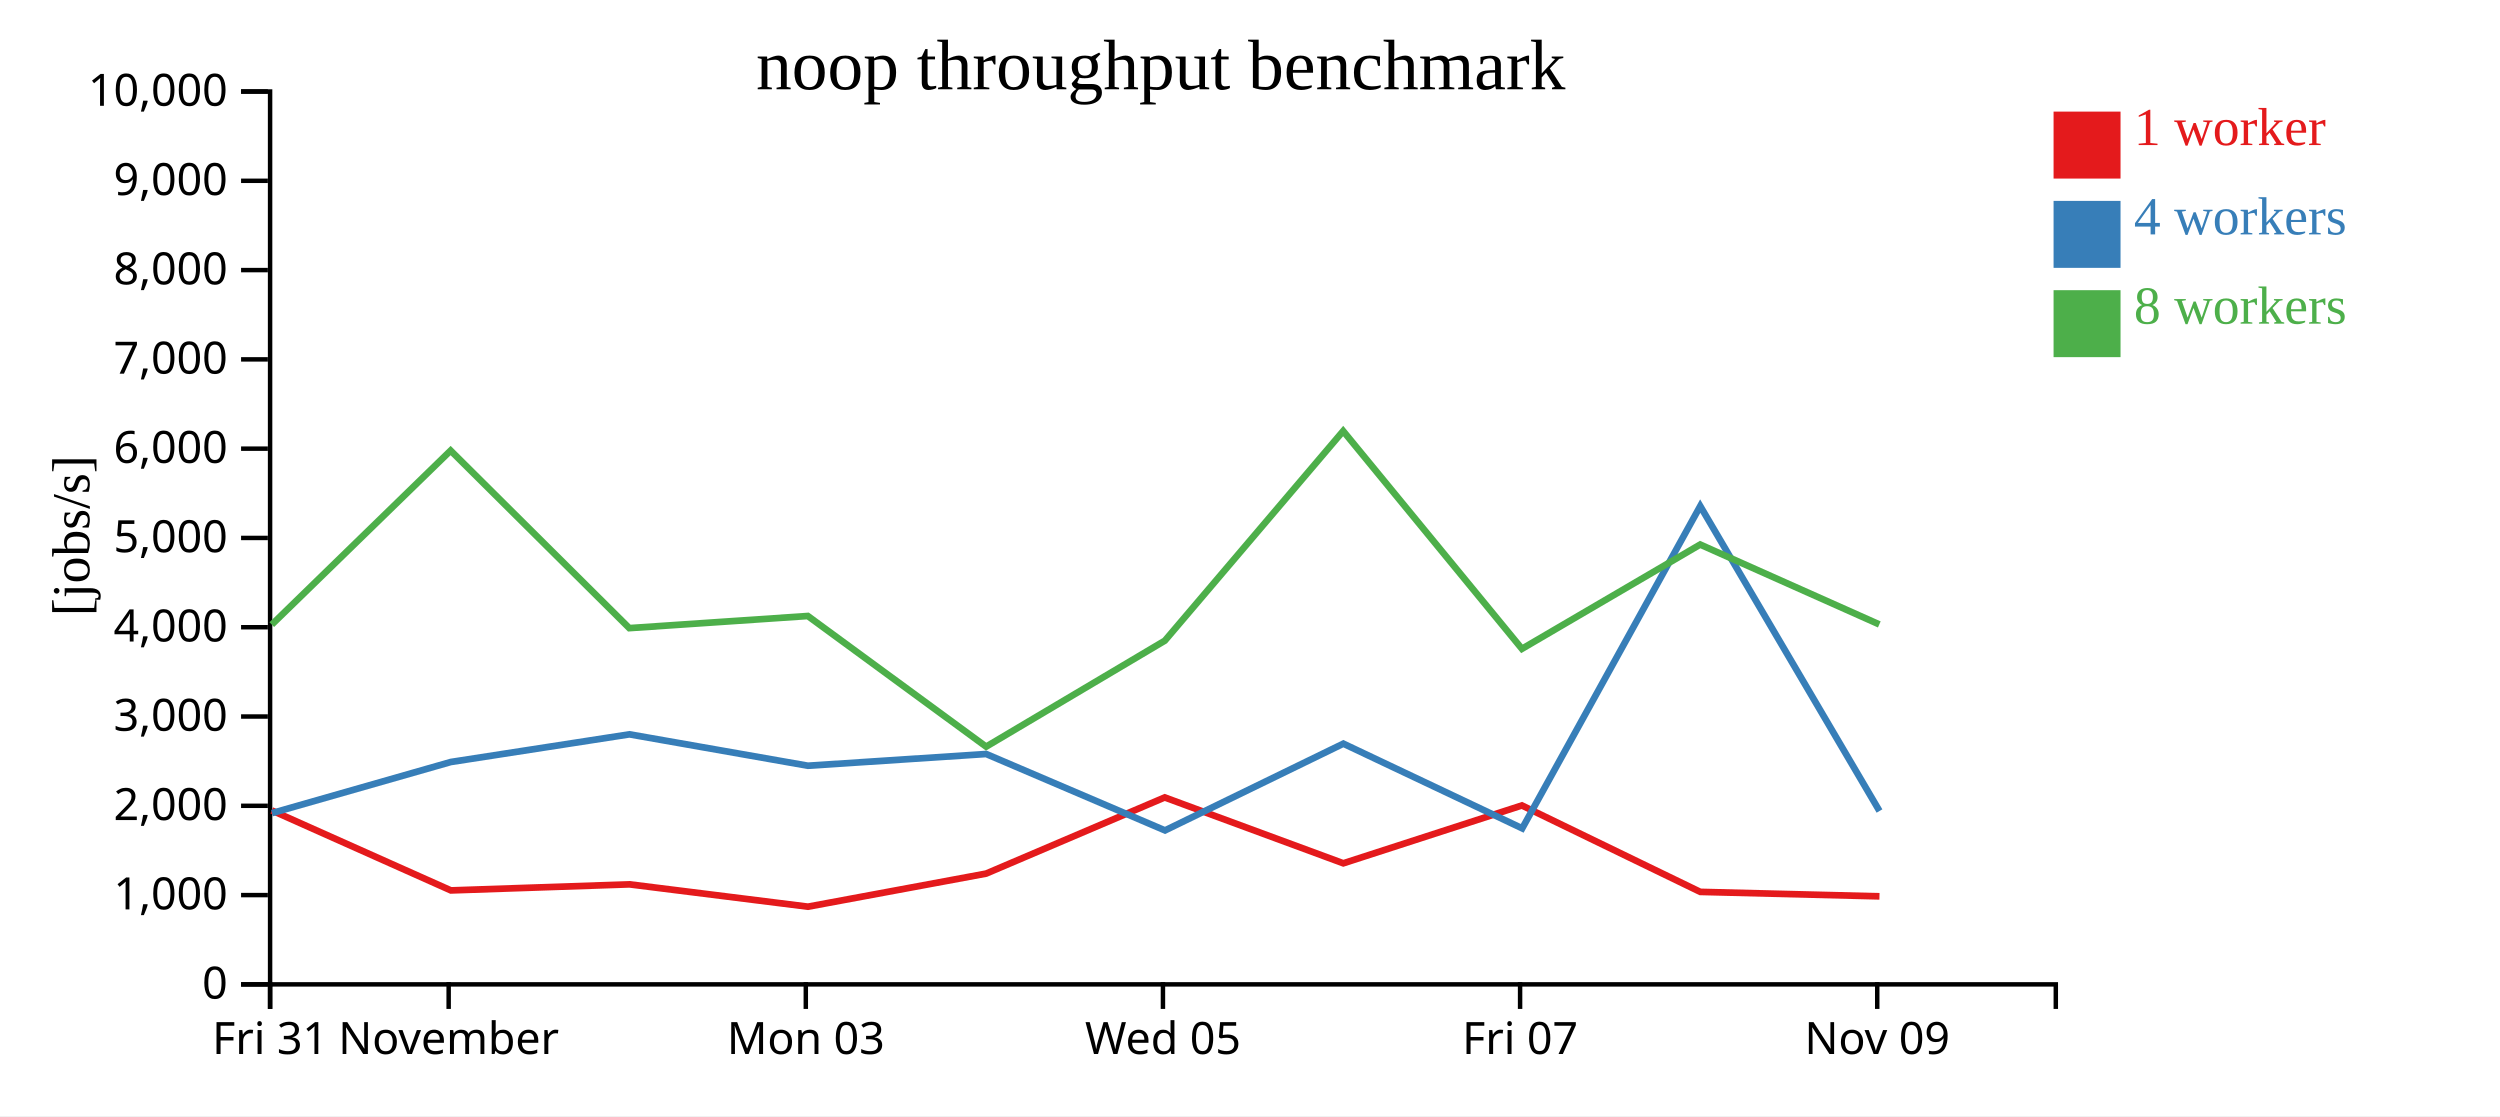
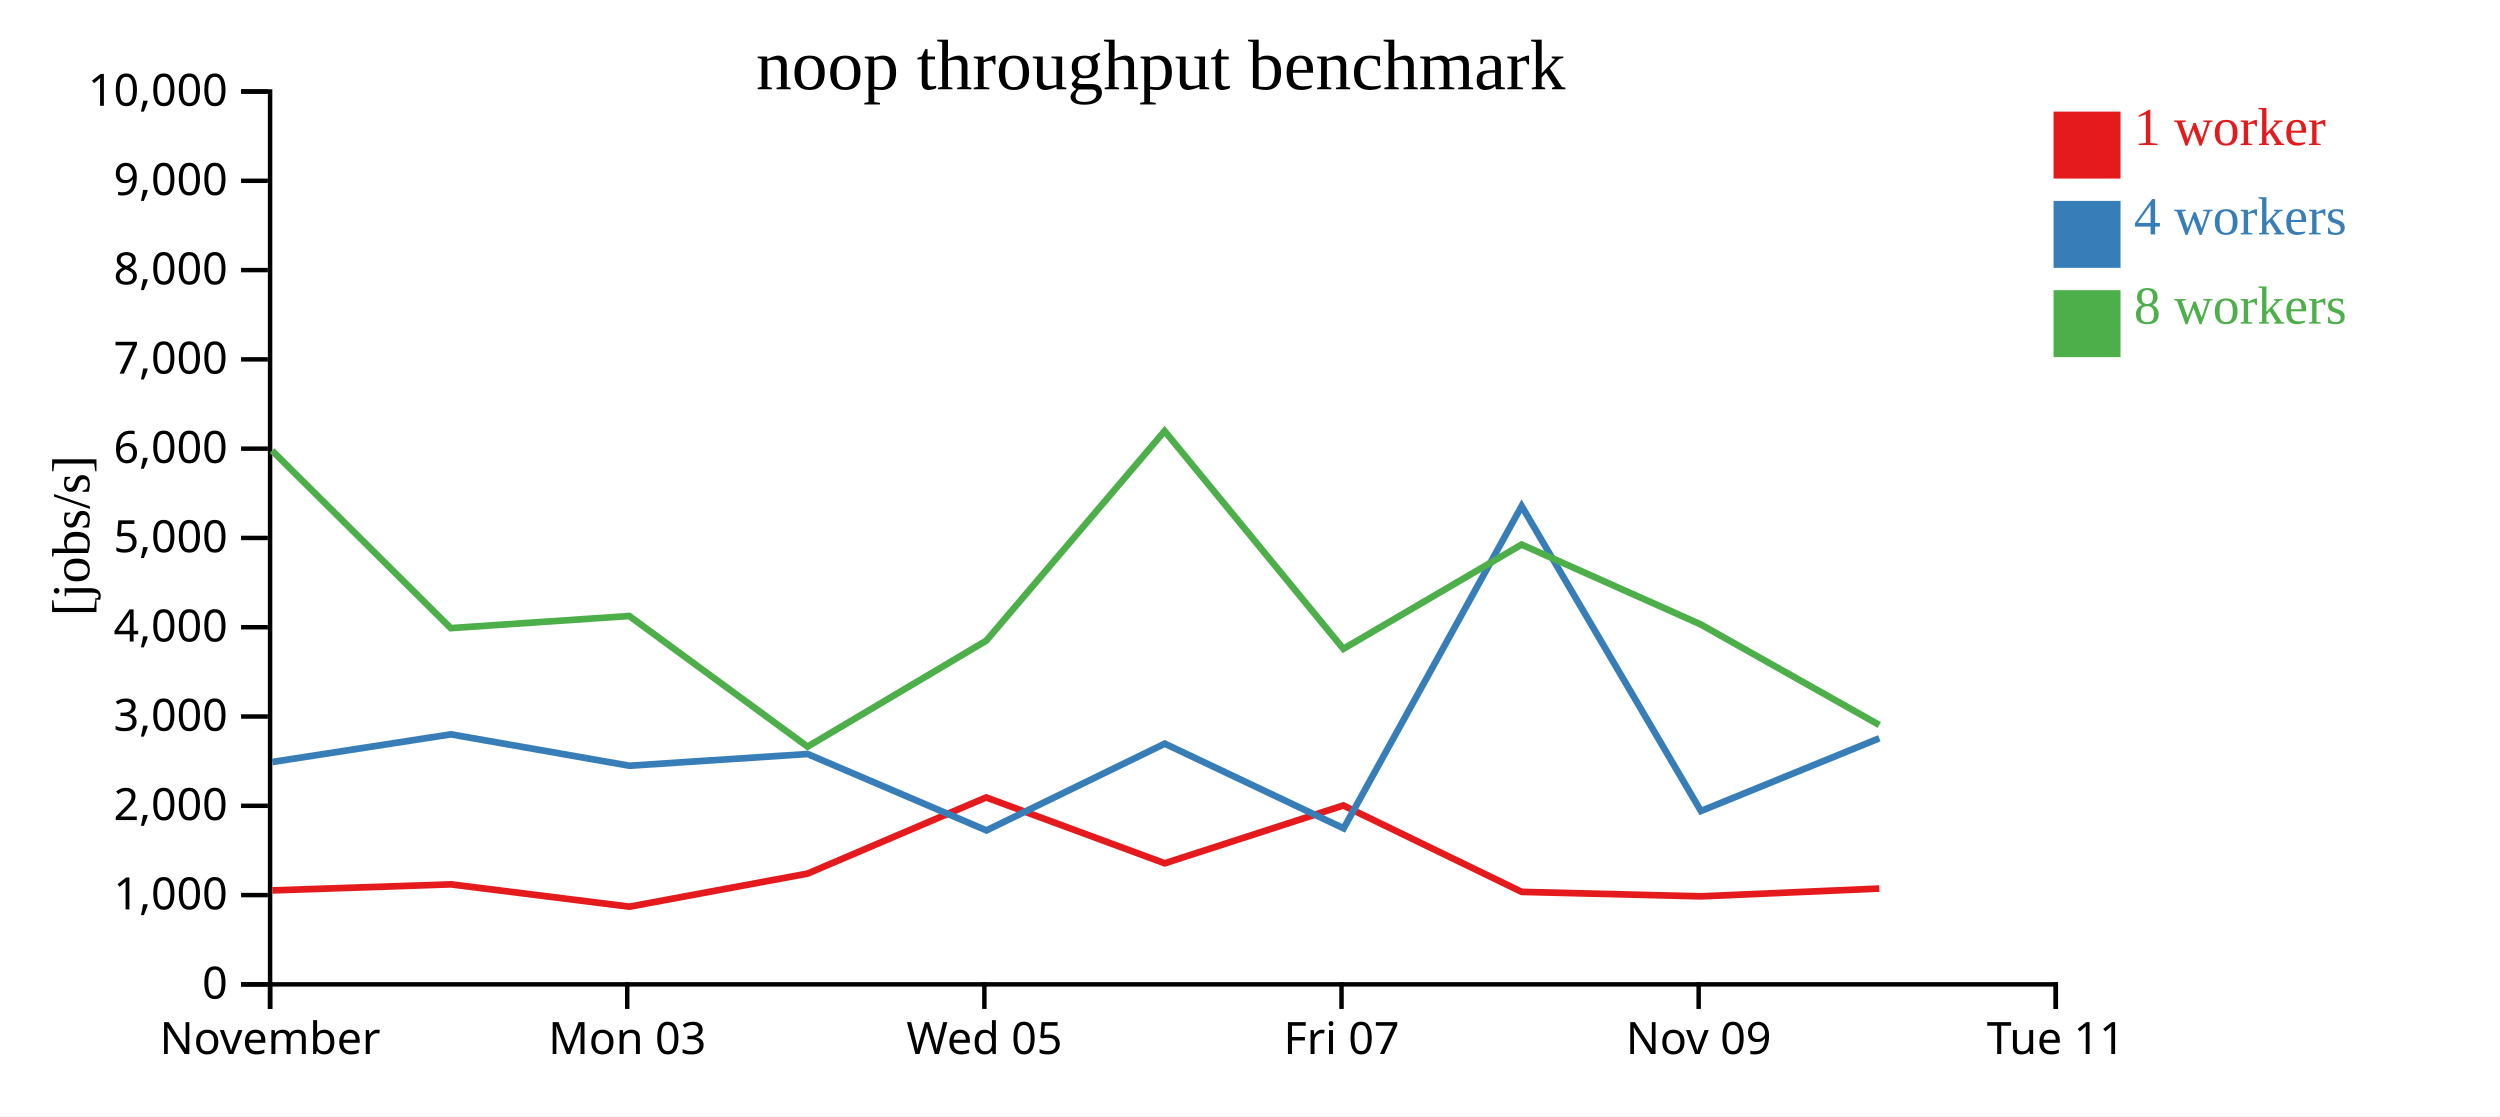
<svg xmlns="http://www.w3.org/2000/svg" width="560" height="250">
  <rect width="100%" height="100%" fill="white" />
  <g transform="translate(60,20)">
    <g transform="translate(0,200)" fill="none" font-size="10" font-family="sans-serif" text-anchor="middle">
      <path class="domain" stroke="currentColor" d="M0.5,6V0.5H400.5V6" />
      <g class="tick" opacity="1" transform="translate(0.5,0)">
        <line stroke="currentColor" y2="6" />
-         <text fill="currentColor" y="9" dy="0.71em">Fri 31</text>
-       </g>
-       <g class="tick" opacity="1" transform="translate(40.5,0)">
-         <line stroke="currentColor" y2="6" />
        <text fill="currentColor" y="9" dy="0.71em">November</text>
      </g>
-       <g class="tick" opacity="1" transform="translate(120.5,0)">
+       <g class="tick" opacity="1" transform="translate(80.5,0)">
        <line stroke="currentColor" y2="6" />
        <text fill="currentColor" y="9" dy="0.71em">Mon 03</text>
      </g>
-       <g class="tick" opacity="1" transform="translate(200.5,0)">
+       <g class="tick" opacity="1" transform="translate(160.5,0)">
        <line stroke="currentColor" y2="6" />
        <text fill="currentColor" y="9" dy="0.71em">Wed 05</text>
      </g>
-       <g class="tick" opacity="1" transform="translate(280.5,0)">
+       <g class="tick" opacity="1" transform="translate(240.5,0)">
        <line stroke="currentColor" y2="6" />
        <text fill="currentColor" y="9" dy="0.71em">Fri 07</text>
      </g>
-       <g class="tick" opacity="1" transform="translate(360.5,0)">
+       <g class="tick" opacity="1" transform="translate(320.5,0)">
        <line stroke="currentColor" y2="6" />
        <text fill="currentColor" y="9" dy="0.71em">Nov 09</text>
+       </g>
+       <g class="tick" opacity="1" transform="translate(400.5,0)">
+         <line stroke="currentColor" y2="6" />
+         <text fill="currentColor" y="9" dy="0.71em">Tue 11</text>
      </g>
    </g>
    <g fill="none" font-size="10" font-family="sans-serif" text-anchor="end">
      <path class="domain" stroke="currentColor" d="M-6,200.5H0.5V0.5H-6" />
      <g class="tick" opacity="1" transform="translate(0,200.5)">
        <line stroke="currentColor" x2="-6" />
        <text fill="currentColor" x="-9" dy="0.32em">0</text>
      </g>
      <g class="tick" opacity="1" transform="translate(0,180.5)">
        <line stroke="currentColor" x2="-6" />
        <text fill="currentColor" x="-9" dy="0.32em">1,000</text>
      </g>
      <g class="tick" opacity="1" transform="translate(0,160.5)">
        <line stroke="currentColor" x2="-6" />
        <text fill="currentColor" x="-9" dy="0.32em">2,000</text>
      </g>
      <g class="tick" opacity="1" transform="translate(0,140.5)">
        <line stroke="currentColor" x2="-6" />
        <text fill="currentColor" x="-9" dy="0.32em">3,000</text>
      </g>
      <g class="tick" opacity="1" transform="translate(0,120.5)">
        <line stroke="currentColor" x2="-6" />
        <text fill="currentColor" x="-9" dy="0.32em">4,000</text>
      </g>
      <g class="tick" opacity="1" transform="translate(0,100.5)">
        <line stroke="currentColor" x2="-6" />
        <text fill="currentColor" x="-9" dy="0.32em">5,000</text>
      </g>
      <g class="tick" opacity="1" transform="translate(0,80.5)">
        <line stroke="currentColor" x2="-6" />
        <text fill="currentColor" x="-9" dy="0.32em">6,000</text>
      </g>
      <g class="tick" opacity="1" transform="translate(0,60.5)">
        <line stroke="currentColor" x2="-6" />
        <text fill="currentColor" x="-9" dy="0.32em">7,000</text>
      </g>
      <g class="tick" opacity="1" transform="translate(0,40.5)">
        <line stroke="currentColor" x2="-6" />
        <text fill="currentColor" x="-9" dy="0.32em">8,000</text>
      </g>
      <g class="tick" opacity="1" transform="translate(0,20.5)">
        <line stroke="currentColor" x2="-6" />
        <text fill="currentColor" x="-9" dy="0.32em">9,000</text>
      </g>
      <g class="tick" opacity="1" transform="translate(0,0.5)">
        <line stroke="currentColor" x2="-6" />
        <text fill="currentColor" x="-9" dy="0.32em">10,000</text>
      </g>
    </g>
    <text text-anchor="middle" style="font-size: 12px" transform="rotate(-90)" y="-40" x="-100">[jobs/s]</text>
    <text text-anchor="middle" style="font-size: 16px" y="0" x="200">noop throughput benchmark</text>
-     <path class="line" fill="none" stroke="#e41a1c" stroke-width="1.5" d="M0.874,161.54L41,179.451L81.006,178.094L120.986,183.097L160.897,175.682L200.9,158.624L240.902,173.378L280.903,160.421L320.863,179.783L360.999,180.781" />
-     <path class="line" fill="none" stroke="#377eb8" stroke-width="1.5" d="M0.925,162.132L40.982,150.686L80.993,144.491L120.966,151.525L160.899,148.896L200.964,166.011L240.909,146.58L280.978,165.549L320.853,93.367L361.006,161.667" />
-     <path class="line" fill="none" stroke="#4daf4a" stroke-width="1.5" d="M0.88,119.916L40.937,80.929L80.968,120.7L120.949,117.984L160.893,147.25L200.922,123.515L240.868,76.552L280.915,125.336L320.839,101.979L360.963,119.871" />
+     <path class="line" fill="none" stroke="#e41a1c" stroke-width="1.5" d="M1,179.451L41.006,178.094L80.986,183.097L120.897,175.682L160.9,158.624L200.902,173.378L240.903,160.421L280.863,179.783L320.999,180.781L360.973,179.038" />
+     <path class="line" fill="none" stroke="#377eb8" stroke-width="1.5" d="M0.982,150.686L40.993,144.491L80.966,151.525L120.899,148.896L160.964,166.011L200.909,146.58L240.978,165.549L280.853,93.367L321.006,161.667L360.966,145.375" />
+     <path class="line" fill="none" stroke="#4daf4a" stroke-width="1.5" d="M0.937,80.929L40.968,120.7L80.949,117.984L120.893,147.25L160.922,123.515L200.868,76.552L240.915,125.336L280.839,101.979L320.963,119.871L360.968,142.401" />
    <rect class="dot" x="400" y="5" width="15" height="15" style="fill: #e41a1c;" />
    <rect class="dot" x="400" y="25" width="15" height="15" style="fill: #377eb8;" />
    <rect class="dot" x="400" y="45" width="15" height="15" style="fill: #4daf4a;" />
    <text class="label" x="418" y="12.5" style="fill: #e41a1c; alignment-baseline: middle;" text-anchor="left">1 worker</text>
    <text class="label" x="418" y="32.5" style="fill: #377eb8; alignment-baseline: middle;" text-anchor="left">4 workers</text>
    <text class="label" x="418" y="52.5" style="fill: #4daf4a; alignment-baseline: middle;" text-anchor="left">8 workers</text>
  </g>
</svg>
